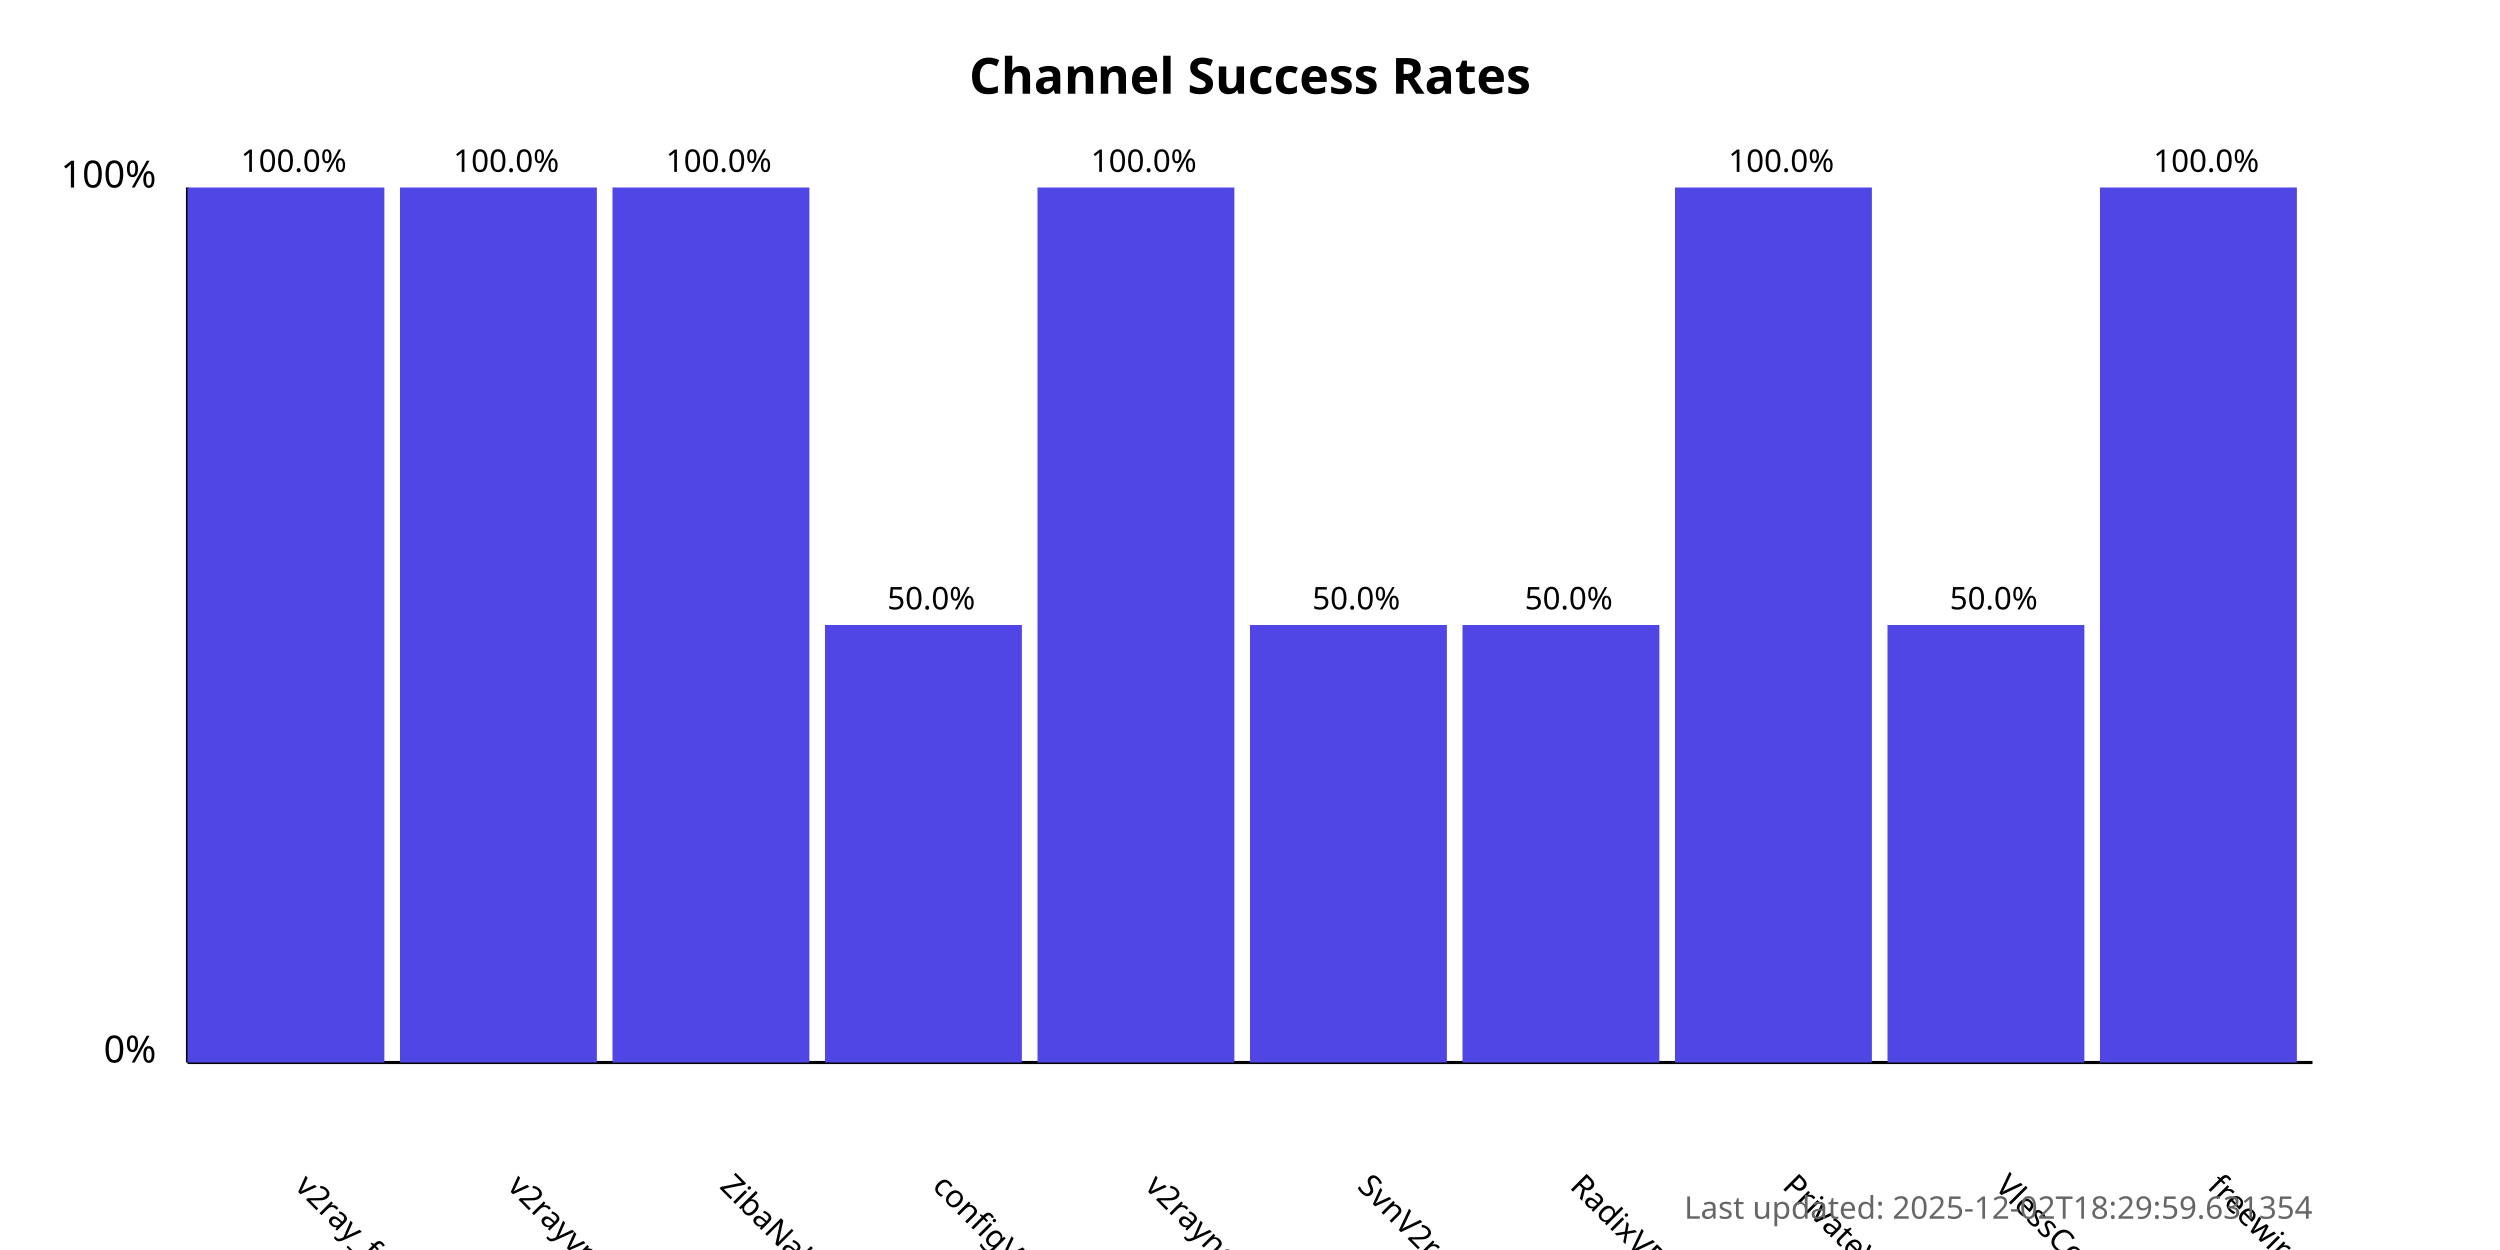
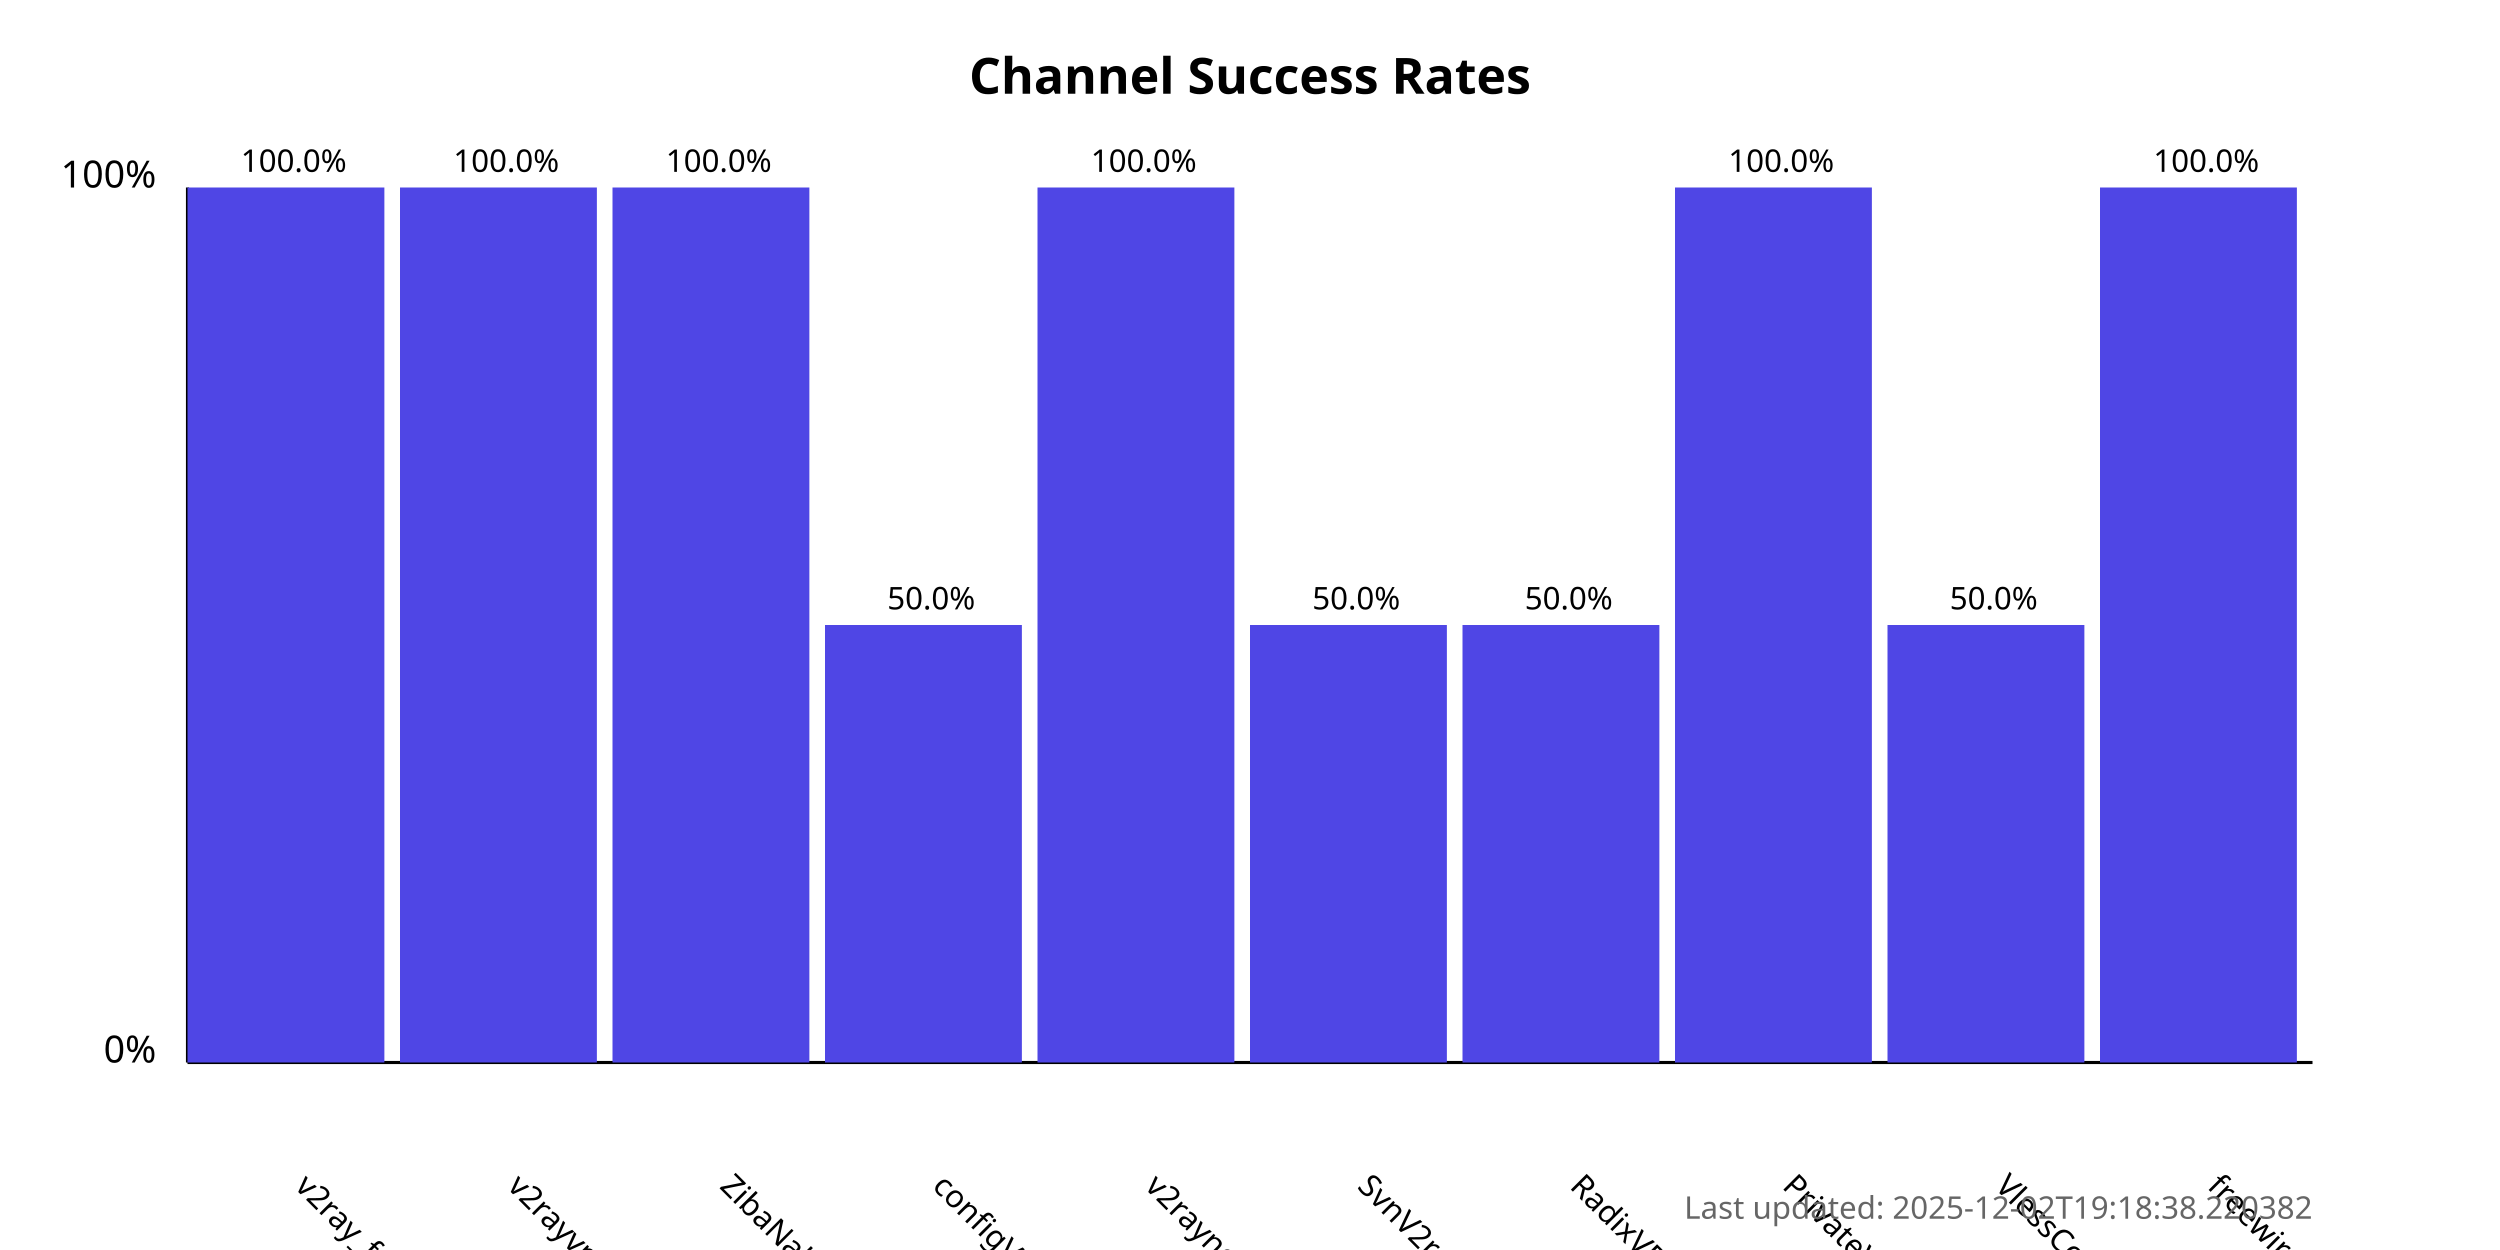
<svg xmlns="http://www.w3.org/2000/svg" width="800" height="400">
  <style>
            .chart-title { font: bold 16px sans-serif; }
            .axis-label { font: 12px sans-serif; }
            .tick-label { font: 10px sans-serif; }
            .bar { fill: #4f46e5; }
            .bar:hover { fill: #6366f1; }
            .timestamp { font: 10px sans-serif; fill: #666; }
        </style>
  <text x="400.0" y="30" text-anchor="middle" class="chart-title">
            Channel Success Rates
        </text>
  <line x1="60" y1="340" x2="60" y2="60" stroke="black" stroke-width="1" />
  <line x1="60" y1="340" x2="740" y2="340" stroke="black" stroke-width="1" />
  <text x="50" y="340" text-anchor="end" class="axis-label">0%</text>
  <text x="50" y="60" text-anchor="end" class="axis-label">100%</text>
  <g>
    <rect x="60" y="60.0" width="63.0" height="280.0" class="bar" />
    <text x="94.0" y="380" transform="rotate(45, 94.0, 380)" text-anchor="start" class="tick-label">
                v2ray_free_conf
            </text>
    <text x="94.0" y="55.0" text-anchor="middle" class="tick-label">
                100.0%
            </text>
  </g>
  <g>
    <rect x="128.0" y="60.0" width="63.0" height="280.0" class="bar" />
    <text x="162.0" y="380" transform="rotate(45, 162.0, 380)" text-anchor="start" class="tick-label">
                v2rayvpno
            </text>
    <text x="162.0" y="55.0" text-anchor="middle" class="tick-label">
                100.0%
            </text>
  </g>
  <g>
    <rect x="196.0" y="60.0" width="63.0" height="280.0" class="bar" />
    <text x="230.0" y="380" transform="rotate(45, 230.0, 380)" text-anchor="start" class="tick-label">
                ZibaNabz
            </text>
    <text x="230.0" y="55.0" text-anchor="middle" class="tick-label">
                100.0%
            </text>
  </g>
  <g>
    <rect x="264.0" y="200.0" width="63.0" height="140.0" class="bar" />
    <text x="298.0" y="380" transform="rotate(45, 298.0, 380)" text-anchor="start" class="tick-label">
                configV2rayForFree
            </text>
    <text x="298.0" y="195.0" text-anchor="middle" class="tick-label">
                50.0%
            </text>
  </g>
  <g>
    <rect x="332.0" y="60.0" width="63.0" height="280.0" class="bar" />
    <text x="366.0" y="380" transform="rotate(45, 366.0, 380)" text-anchor="start" class="tick-label">
                v2rayngvpn
            </text>
    <text x="366.0" y="55.0" text-anchor="middle" class="tick-label">
                100.0%
            </text>
  </g>
  <g>
    <rect x="400.0" y="200.0" width="63.0" height="140.0" class="bar" />
    <text x="434.0" y="380" transform="rotate(45, 434.0, 380)" text-anchor="start" class="tick-label">
                SvnV2ray
            </text>
    <text x="434.0" y="195.0" text-anchor="middle" class="tick-label">
                50.0%
            </text>
  </g>
  <g>
    <rect x="468.0" y="200.0" width="63.0" height="140.0" class="bar" />
    <text x="502.0" y="380" transform="rotate(45, 502.0, 380)" text-anchor="start" class="tick-label">
                RadixVPN
            </text>
    <text x="502.0" y="195.0" text-anchor="middle" class="tick-label">
                50.0%
            </text>
  </g>
  <g>
    <rect x="536.0" y="60.0" width="63.0" height="280.0" class="bar" />
    <text x="570.0" y="380" transform="rotate(45, 570.0, 380)" text-anchor="start" class="tick-label">
                PrivateVPNs
            </text>
    <text x="570.0" y="55.0" text-anchor="middle" class="tick-label">
                100.0%
            </text>
  </g>
  <g>
    <rect x="604.0" y="200.0" width="63.0" height="140.0" class="bar" />
    <text x="638.0" y="380" transform="rotate(45, 638.0, 380)" text-anchor="start" class="tick-label">
                VlessConfig
            </text>
    <text x="638.0" y="195.0" text-anchor="middle" class="tick-label">
                50.0%
            </text>
  </g>
  <g>
    <rect x="672.0" y="60.0" width="63.0" height="280.0" class="bar" />
    <text x="706.0" y="380" transform="rotate(45, 706.0, 380)" text-anchor="start" class="tick-label">
                freewireguard
            </text>
    <text x="706.0" y="55.0" text-anchor="middle" class="tick-label">
                100.0%
            </text>
  </g>
  <text x="740" y="390" text-anchor="end" class="timestamp">
-             Last updated: 2025-12-02T18:29:59.631354
+             Last updated: 2025-12-02T19:18:38.220382
        </text>
</svg>
